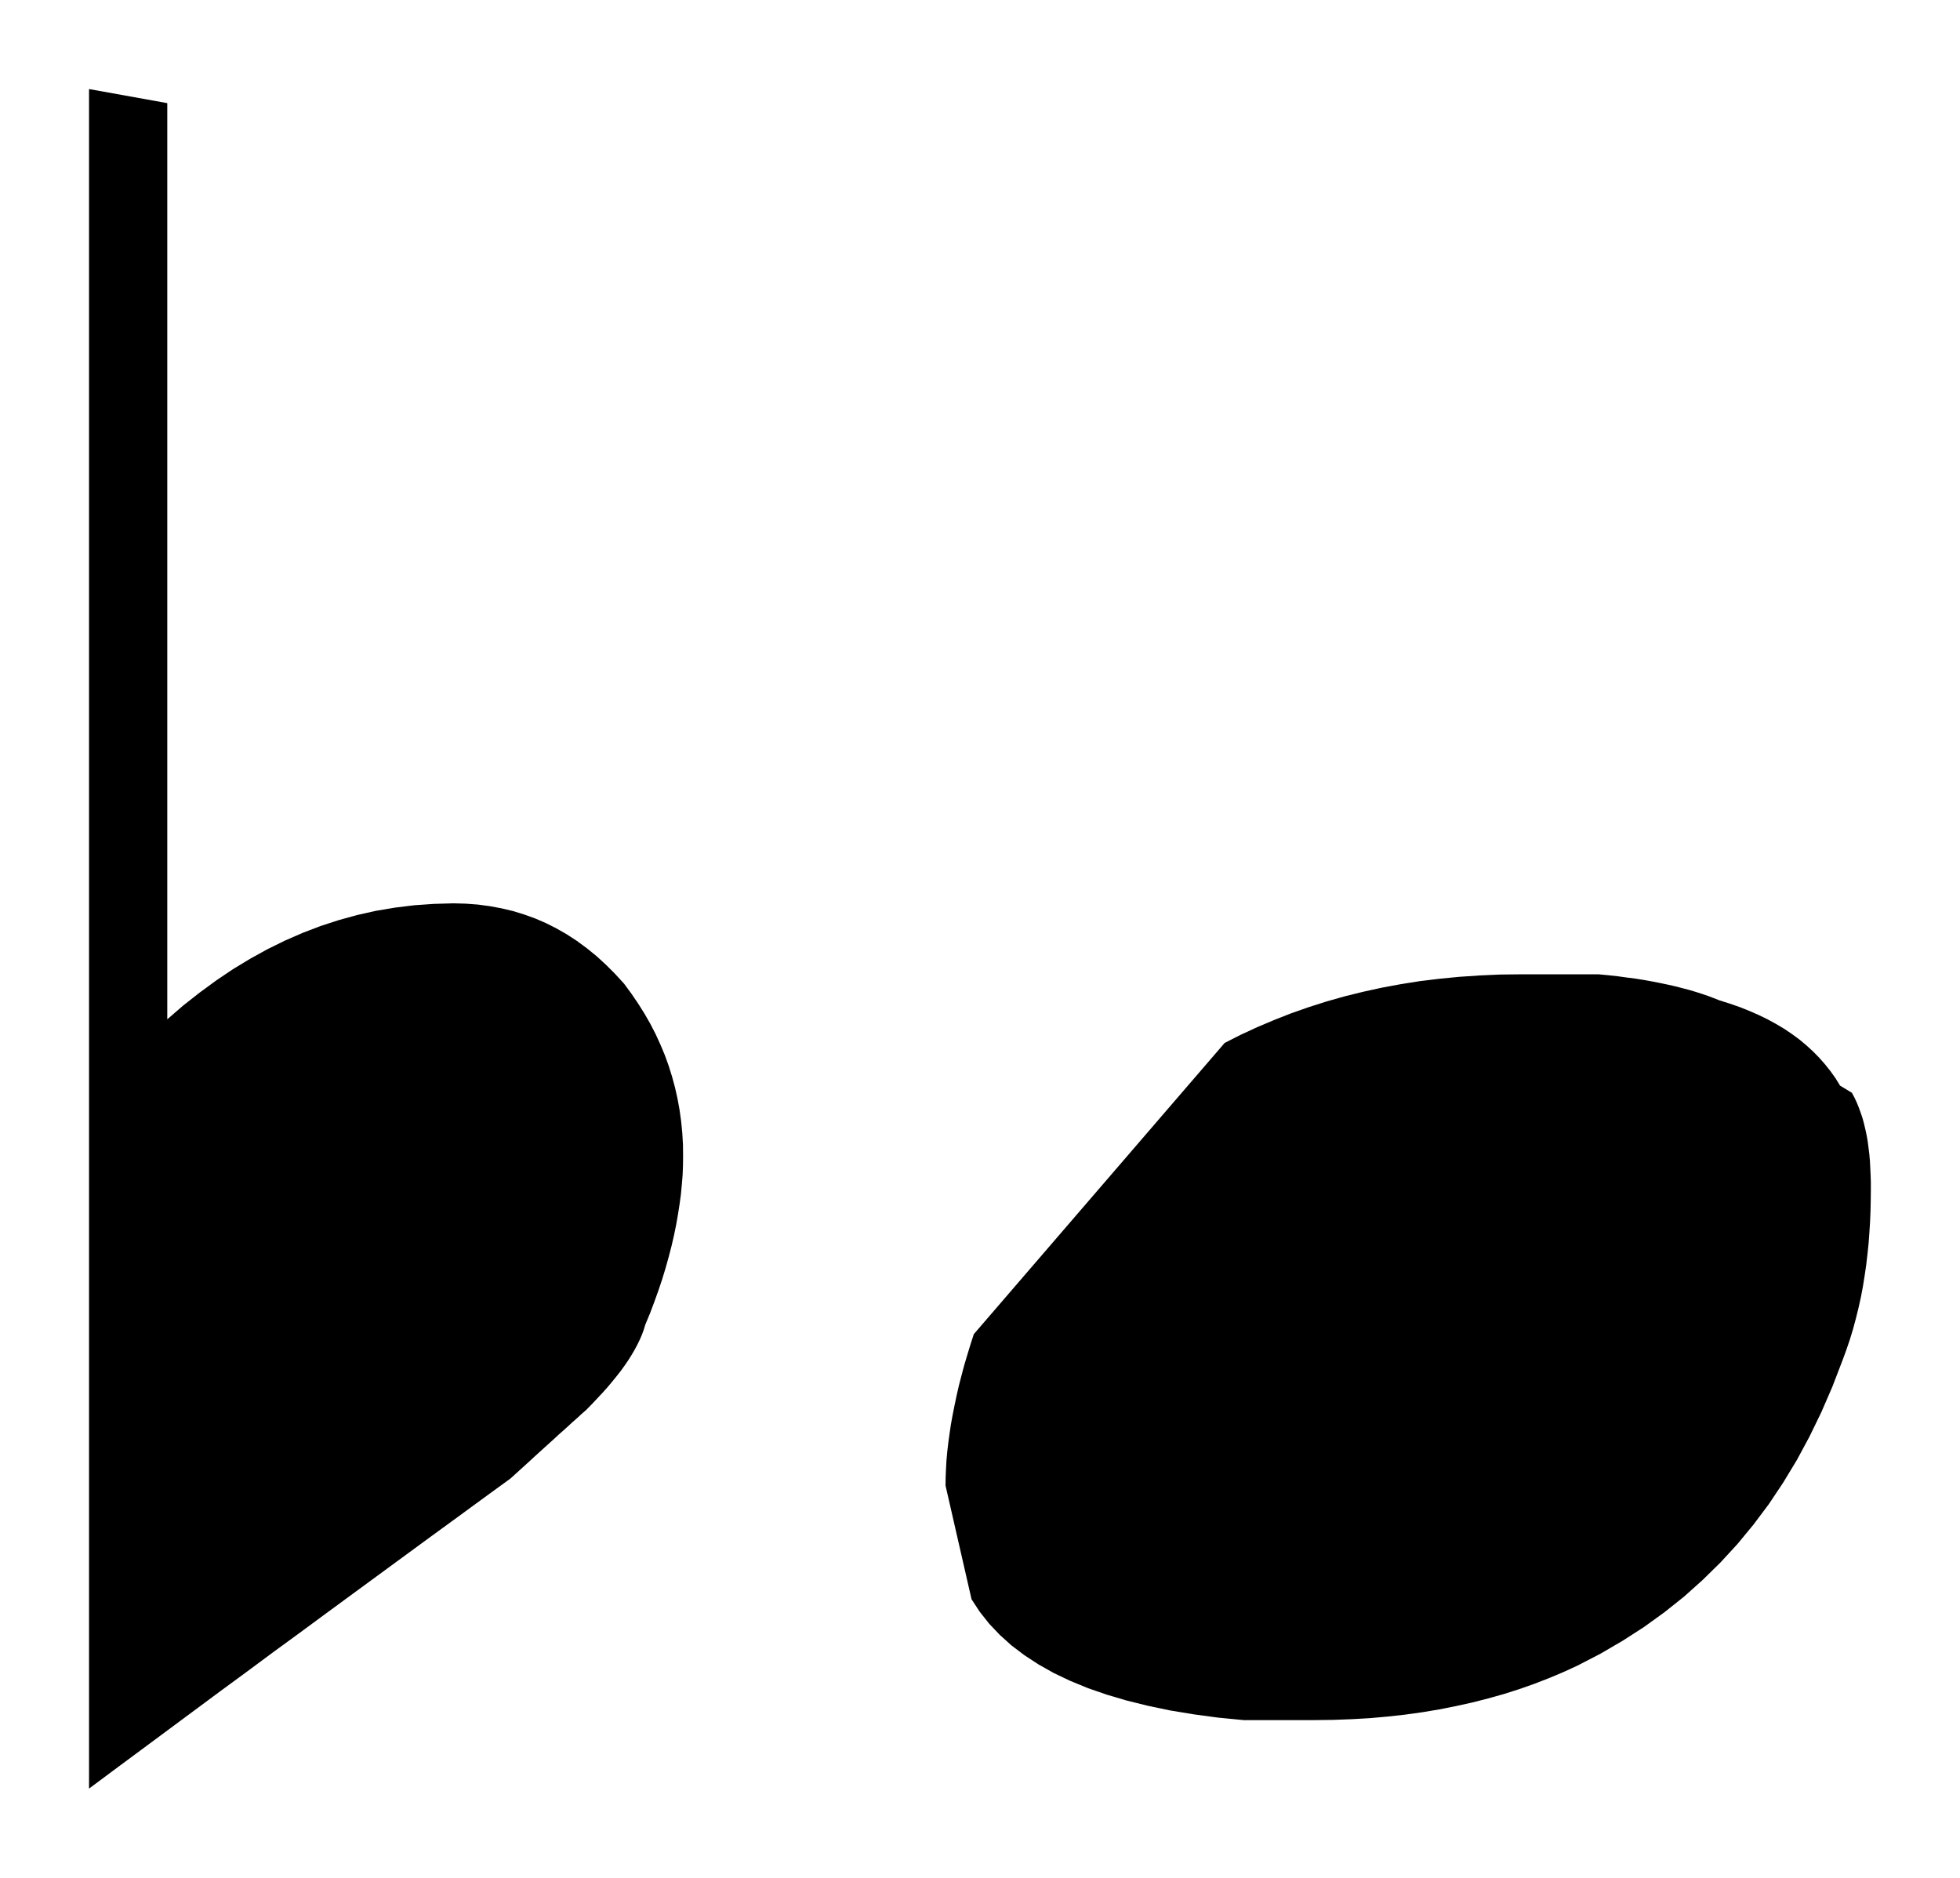
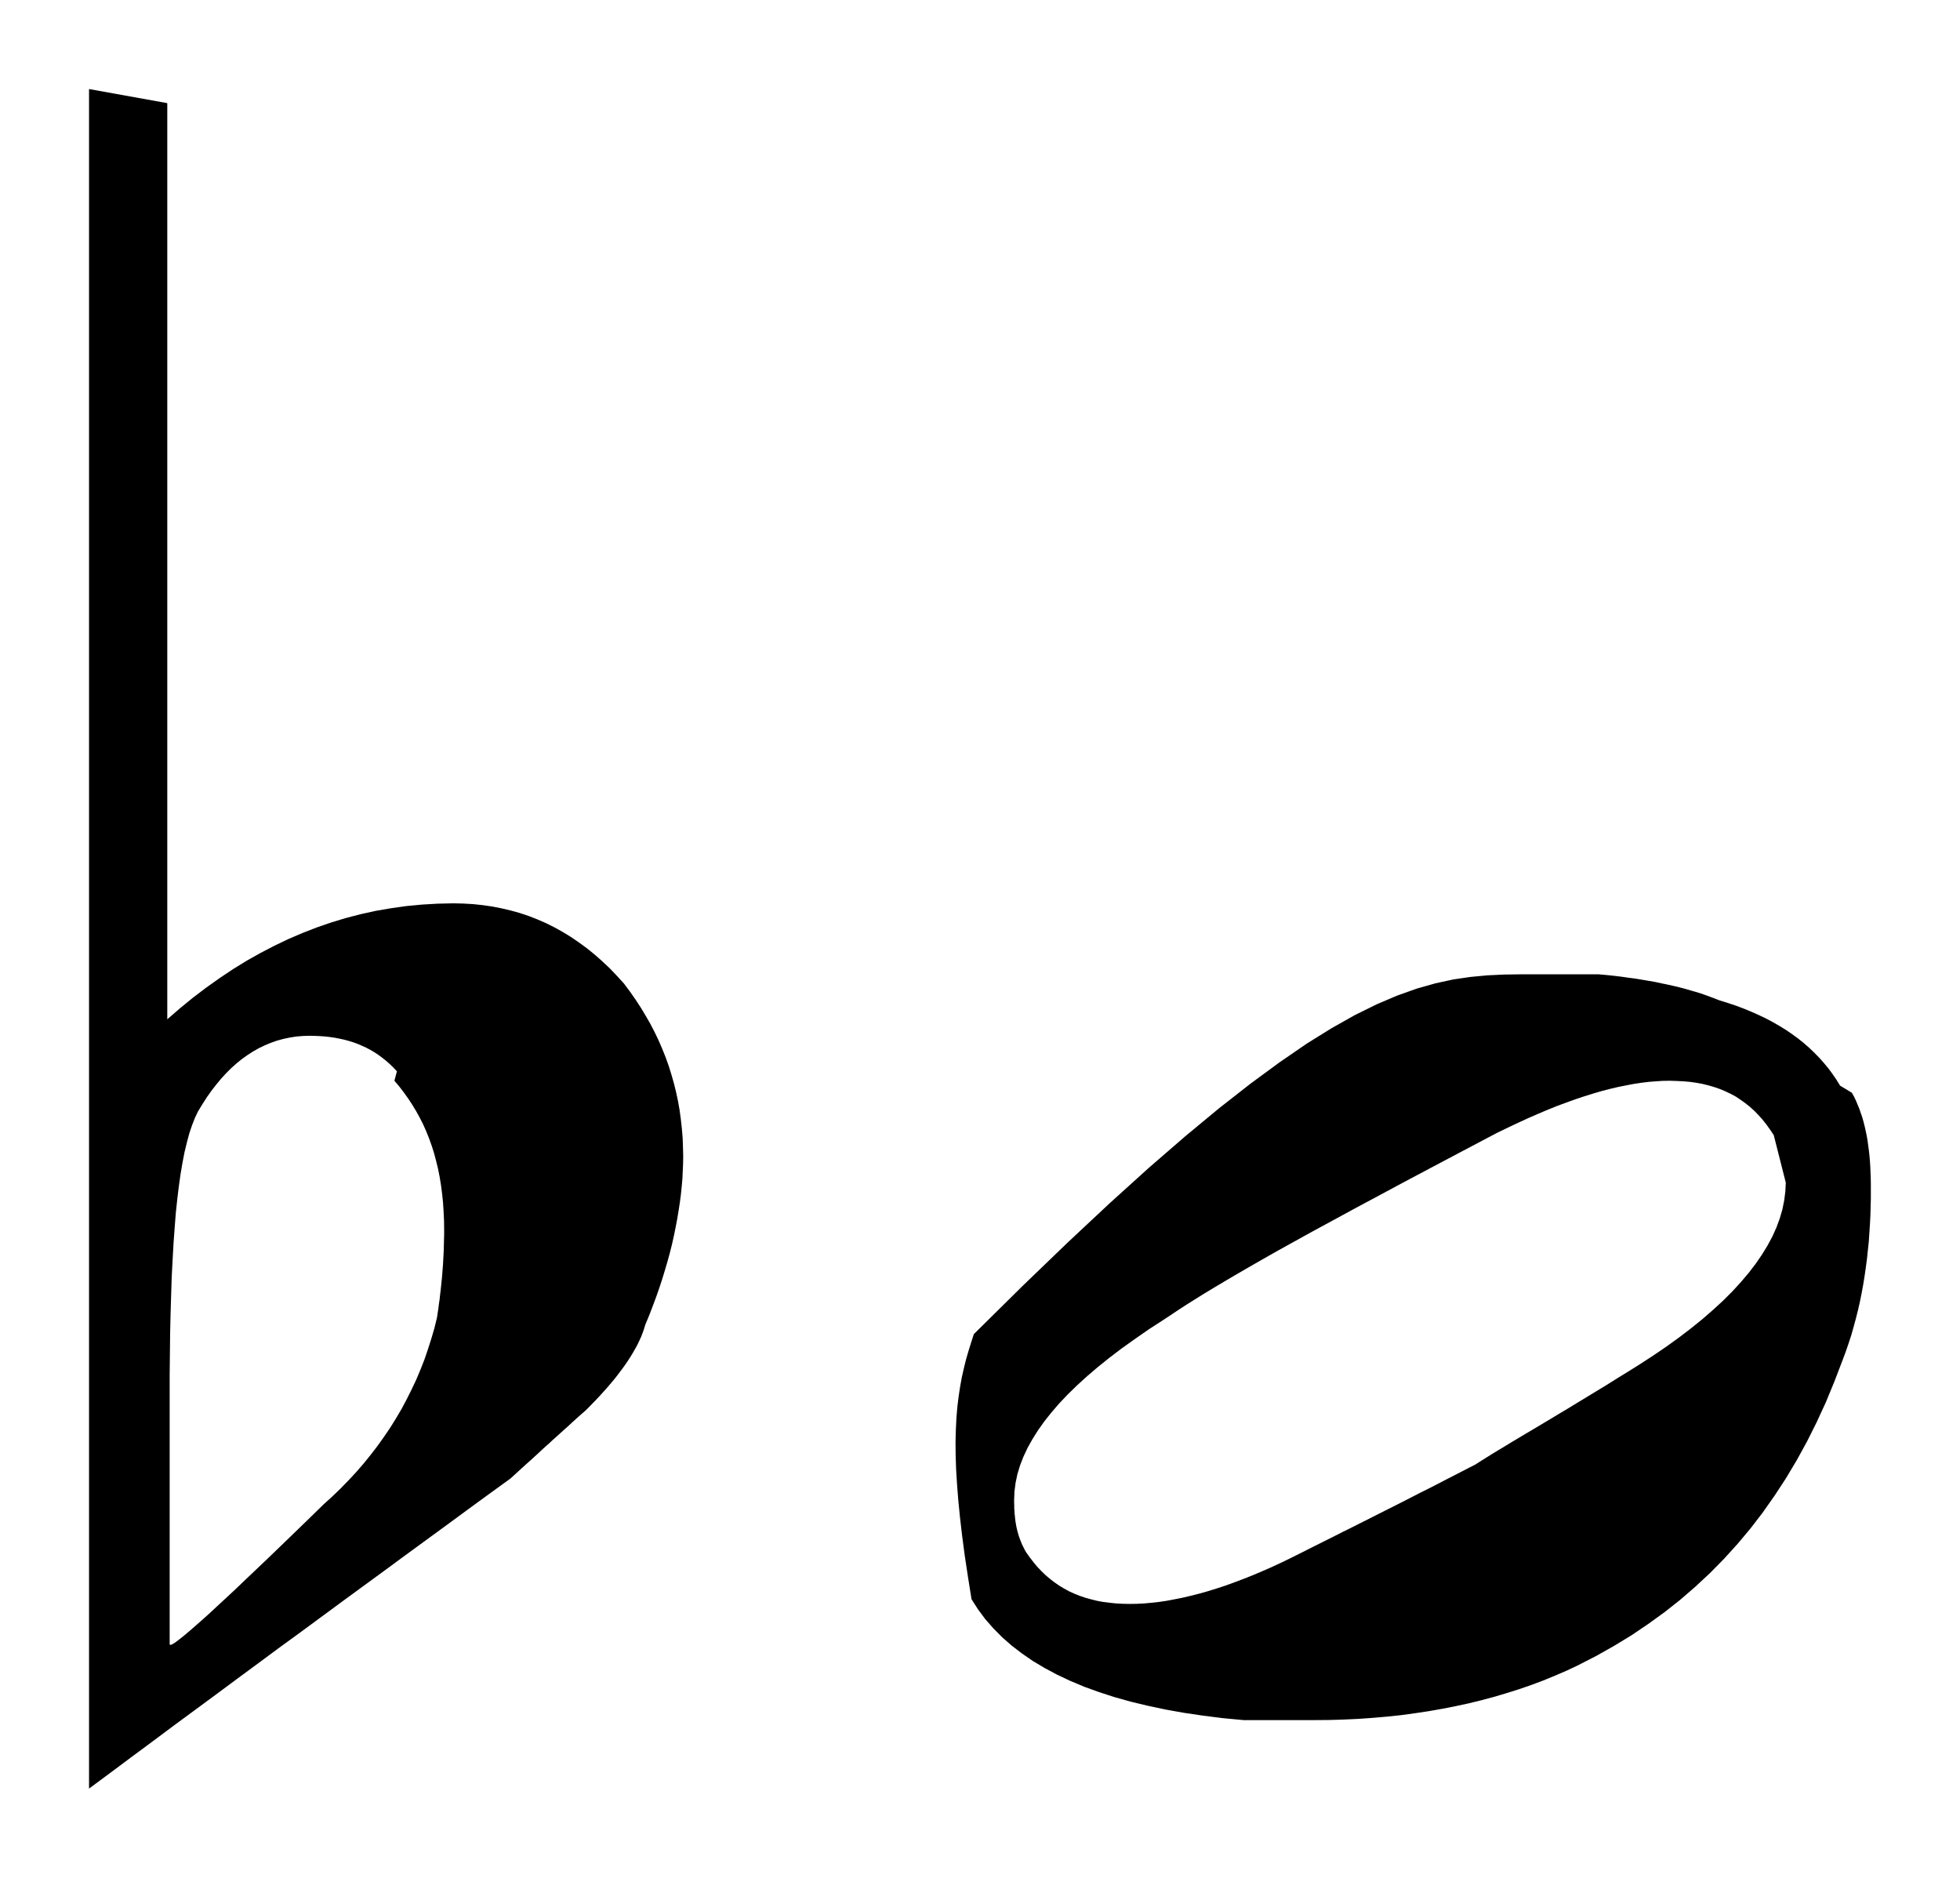
<svg xmlns="http://www.w3.org/2000/svg" viewBox="115.829 759.62 17.259 16.532">
-   <path fill="black" fill-rule="evenodd" d="     M 117.302 760.528 L 117.302 768.594 L 117.443 768.472 L 117.587 768.359 L 117.733 768.252 L 117.88 768.153 L 118.03 768.062 L 118.182 767.978 L 118.336 767.902 L 118.492 767.834 L 118.651 767.773 L 118.811 767.721 L 118.974 767.676 L 119.139 767.639 L 119.306 767.611 L 119.476 767.59 L 119.648 767.578 L 119.822 767.573 L 119.931 767.576 L 120.038 767.584 L 120.142 767.598 L 120.245 767.617 L 120.346 767.641 L 120.444 767.671 L 120.541 767.706 L 120.636 767.747 L 120.729 767.794 L 120.82 767.846 L 120.909 767.904 L 120.996 767.968 L 121.081 768.037 L 121.164 768.113 L 121.245 768.194 L 121.324 768.28 L 121.388 768.367 L 121.448 768.455 L 121.504 768.544 L 121.555 768.633 L 121.602 768.724 L 121.644 768.816 L 121.683 768.909 L 121.717 769.003 L 121.747 769.099 L 121.773 769.195 L 121.795 769.293 L 121.813 769.392 L 121.827 769.493 L 121.837 769.595 L 121.843 769.698 L 121.844 769.802 L 121.843 769.882 L 121.84 769.964 L 121.833 770.048 L 121.825 770.134 L 121.813 770.222 L 121.799 770.312 L 121.783 770.403 L 121.764 770.496 L 121.742 770.591 L 121.717 770.687 L 121.69 770.784 L 121.66 770.882 L 121.627 770.981 L 121.591 771.081 L 121.553 771.182 L 121.511 771.283 L 121.498 771.326 L 121.482 771.37 L 121.463 771.414 L 121.441 771.459 L 121.417 771.504 L 121.39 771.55 L 121.361 771.596 L 121.329 771.643 L 121.295 771.69 L 121.258 771.737 L 121.219 771.785 L 121.178 771.834 L 121.134 771.883 L 121.088 771.932 L 121.041 771.982 L 120.991 772.033 L 120.951 772.068 L 120.912 772.104 L 120.871 772.14 L 120.831 772.177 L 120.79 772.214 L 120.748 772.251 L 120.707 772.289 L 120.665 772.327 L 120.623 772.365 L 120.581 772.403 L 120.538 772.442 L 120.496 772.481 L 120.453 772.52 L 120.41 772.559 L 120.367 772.598 L 120.324 772.637 L 120.093 772.805 L 119.862 772.974 L 119.63 773.143 L 119.398 773.313 L 119.166 773.483 L 118.934 773.653 L 118.701 773.824 L 118.469 773.995 L 118.236 774.165 L 118.004 774.337 L 117.771 774.508 L 117.539 774.68 L 117.307 774.852 L 117.075 775.024 L 116.844 775.195 L 116.613 775.367 L 116.613 760.404 L 117.302 760.528 Z     M 132.136 769.241 L 132.159 769.284 L 132.18 769.329 L 132.198 769.374 L 132.215 769.421 L 132.231 769.469 L 132.244 769.518 L 132.256 769.569 L 132.267 769.621 L 132.276 769.674 L 132.283 769.729 L 132.29 769.786 L 132.295 769.844 L 132.298 769.904 L 132.301 769.966 L 132.303 770.029 L 132.303 770.095 L 132.302 770.188 L 132.3 770.283 L 132.296 770.378 L 132.29 770.473 L 132.283 770.568 L 132.273 770.663 L 132.262 770.758 L 132.248 770.853 L 132.233 770.947 L 132.215 771.042 L 132.194 771.136 L 132.171 771.229 L 132.146 771.322 L 132.118 771.414 L 132.087 771.505 L 132.054 771.595 L 131.964 771.829 L 131.867 772.053 L 131.762 772.269 L 131.651 772.475 L 131.531 772.673 L 131.405 772.862 L 131.27 773.042 L 131.129 773.213 L 130.979 773.376 L 130.822 773.53 L 130.658 773.677 L 130.486 773.814 L 130.306 773.944 L 130.118 774.065 L 129.923 774.179 L 129.72 774.284 L 129.596 774.341 L 129.47 774.394 L 129.341 774.444 L 129.208 774.491 L 129.073 774.534 L 128.934 774.573 L 128.793 774.609 L 128.648 774.641 L 128.501 774.67 L 128.352 774.695 L 128.2 774.716 L 128.046 774.733 L 127.889 774.747 L 127.73 774.756 L 127.569 774.762 L 127.405 774.764 L 126.78 774.764 L 126.554 774.742 L 126.339 774.713 L 126.133 774.679 L 125.937 774.638 L 125.751 774.592 L 125.575 774.54 L 125.41 774.483 L 125.254 774.419 L 125.109 774.35 L 124.974 774.274 L 124.85 774.193 L 124.735 774.106 L 124.632 774.013 L 124.539 773.915 L 124.456 773.81 L 124.384 773.7 L 124.155 772.699 L 124.156 772.628 L 124.159 772.555 L 124.163 772.48 L 124.17 772.403 L 124.179 772.325 L 124.19 772.245 L 124.202 772.163 L 124.217 772.08 L 124.234 771.995 L 124.252 771.909 L 124.272 771.821 L 124.295 771.732 L 124.319 771.642 L 124.346 771.551 L 124.374 771.459 L 124.404 771.366 L 126.613 768.802 L 126.755 768.73 L 126.9 768.663 L 127.049 768.6 L 127.199 768.541 L 127.353 768.487 L 127.51 768.437 L 127.669 768.392 L 127.831 768.352 L 127.995 768.316 L 128.162 768.285 L 128.332 768.258 L 128.505 768.237 L 128.68 768.22 L 128.857 768.208 L 129.037 768.2 L 129.219 768.198 L 129.906 768.198 L 129.991 768.206 L 130.073 768.215 L 130.153 768.226 L 130.231 768.236 L 130.306 768.248 L 130.378 768.261 L 130.449 768.275 L 130.516 768.289 L 130.582 768.304 L 130.644 768.32 L 130.705 768.336 L 130.762 768.353 L 130.818 768.371 L 130.871 768.389 L 130.921 768.408 L 130.969 768.427 L 131.061 768.456 L 131.15 768.487 L 131.235 768.521 L 131.317 768.557 L 131.395 768.595 L 131.47 768.636 L 131.542 768.679 L 131.61 768.725 L 131.675 768.773 L 131.736 768.824 L 131.794 768.877 L 131.848 768.932 L 131.899 768.99 L 131.947 769.05 L 131.992 769.113 L 132.032 769.178 L 132.136 769.241 Z   " />
+   <path fill="black" fill-rule="evenodd" d="     M 117.302 760.528 L 117.302 768.594 L 117.415 768.496 L 117.529 768.403 L 117.645 768.315 L 117.762 768.232 L 117.88 768.153 L 118 768.079 L 118.121 768.011 L 118.244 767.947 L 118.367 767.888 L 118.493 767.834 L 118.619 767.785 L 118.747 767.741 L 118.876 767.702 L 119.007 767.668 L 119.139 767.639 L 119.273 767.616 L 119.408 767.597 L 119.545 767.584 L 119.683 767.576 L 119.823 767.573 L 119.909 767.575 L 119.995 767.58 L 120.08 767.589 L 120.163 767.601 L 120.245 767.617 L 120.326 767.636 L 120.405 767.658 L 120.483 767.684 L 120.56 767.714 L 120.636 767.747 L 120.71 767.784 L 120.784 767.825 L 120.856 767.869 L 120.926 767.917 L 120.996 767.968 L 121.064 768.023 L 121.131 768.082 L 121.197 768.144 L 121.261 768.211 L 121.324 768.28 L 121.376 768.35 L 121.425 768.42 L 121.471 768.49 L 121.514 768.562 L 121.555 768.633 L 121.593 768.706 L 121.628 768.779 L 121.66 768.853 L 121.69 768.928 L 121.717 769.003 L 121.741 769.08 L 121.763 769.157 L 121.782 769.234 L 121.799 769.313 L 121.813 769.392 L 121.824 769.473 L 121.833 769.554 L 121.84 769.636 L 121.843 769.719 L 121.845 769.802 L 121.844 769.866 L 121.841 769.931 L 121.838 769.997 L 121.832 770.065 L 121.825 770.134 L 121.816 770.204 L 121.805 770.275 L 121.793 770.348 L 121.779 770.422 L 121.764 770.496 L 121.747 770.572 L 121.728 770.648 L 121.707 770.725 L 121.684 770.803 L 121.66 770.882 L 121.634 770.961 L 121.606 771.041 L 121.576 771.121 L 121.545 771.202 L 121.511 771.283 L 121.501 771.317 L 121.489 771.352 L 121.475 771.388 L 121.459 771.423 L 121.442 771.459 L 121.422 771.495 L 121.401 771.532 L 121.379 771.568 L 121.355 771.605 L 121.329 771.643 L 121.302 771.68 L 121.273 771.718 L 121.243 771.757 L 121.211 771.795 L 121.178 771.834 L 121.143 771.873 L 121.107 771.913 L 121.07 771.952 L 121.031 771.992 L 120.991 772.033 L 120.959 772.061 L 120.927 772.089 L 120.895 772.118 L 120.863 772.147 L 120.831 772.177 L 120.798 772.206 L 120.765 772.236 L 120.732 772.266 L 120.698 772.296 L 120.665 772.327 L 120.631 772.357 L 120.597 772.388 L 120.564 772.419 L 120.53 772.45 L 120.496 772.481 L 120.461 772.512 L 120.427 772.543 L 120.393 772.574 L 120.358 772.606 L 120.324 772.637 L 120.139 772.771 L 119.954 772.906 L 119.769 773.042 L 119.584 773.177 L 119.398 773.313 L 119.213 773.449 L 119.027 773.585 L 118.841 773.721 L 118.655 773.858 L 118.469 773.995 L 118.282 774.131 L 118.097 774.268 L 117.911 774.405 L 117.725 774.543 L 117.539 774.68 L 117.353 774.817 L 117.168 774.955 L 116.983 775.092 L 116.798 775.23 L 116.613 775.367 L 116.613 760.404 Z     M 119.324 769.052 L 119.292 769.018 L 119.26 768.987 L 119.227 768.958 L 119.193 768.931 L 119.159 768.906 L 119.124 768.883 L 119.088 768.862 L 119.052 768.843 L 119.014 768.826 L 118.977 768.81 L 118.938 768.796 L 118.899 768.784 L 118.858 768.773 L 118.817 768.764 L 118.775 768.756 L 118.733 768.75 L 118.689 768.745 L 118.644 768.742 L 118.599 768.74 L 118.553 768.739 L 118.494 768.741 L 118.436 768.746 L 118.379 768.755 L 118.323 768.767 L 118.268 768.782 L 118.214 768.801 L 118.161 768.823 L 118.109 768.848 L 118.058 768.877 L 118.008 768.909 L 117.959 768.944 L 117.912 768.982 L 117.865 769.024 L 117.82 769.069 L 117.776 769.117 L 117.733 769.169 L 117.691 769.223 L 117.65 769.281 L 117.611 769.342 L 117.572 769.406 L 117.545 769.463 L 117.52 769.527 L 117.496 769.598 L 117.475 769.677 L 117.454 769.763 L 117.436 769.856 L 117.419 769.956 L 117.404 770.063 L 117.39 770.178 L 117.377 770.3 L 117.367 770.43 L 117.357 770.567 L 117.349 770.711 L 117.341 770.862 L 117.336 771.022 L 117.331 771.188 L 117.327 771.362 L 117.325 771.543 L 117.323 771.732 L 117.323 771.928 L 117.323 774.096 L 117.326 774.102 L 117.337 774.1 L 117.354 774.092 L 117.378 774.076 L 117.408 774.053 L 117.446 774.023 L 117.49 773.986 L 117.541 773.942 L 117.599 773.891 L 117.664 773.833 L 117.735 773.767 L 117.813 773.695 L 117.898 773.616 L 117.989 773.529 L 118.087 773.436 L 118.192 773.336 L 118.303 773.229 L 118.421 773.115 L 118.546 772.994 L 118.677 772.866 L 118.753 772.797 L 118.827 772.726 L 118.898 772.653 L 118.966 772.58 L 119.032 772.504 L 119.094 772.427 L 119.154 772.349 L 119.211 772.269 L 119.266 772.188 L 119.317 772.106 L 119.366 772.023 L 119.411 771.938 L 119.454 771.852 L 119.495 771.765 L 119.532 771.677 L 119.567 771.588 L 119.598 771.497 L 119.627 771.406 L 119.654 771.314 L 119.677 771.22 L 119.683 771.18 L 119.689 771.14 L 119.694 771.1 L 119.7 771.06 L 119.704 771.021 L 119.709 770.982 L 119.713 770.943 L 119.717 770.904 L 119.721 770.866 L 119.724 770.827 L 119.727 770.789 L 119.73 770.751 L 119.732 770.713 L 119.734 770.675 L 119.736 770.638 L 119.737 770.6 L 119.738 770.562 L 119.739 770.524 L 119.74 770.487 L 119.74 770.449 L 119.739 770.366 L 119.735 770.285 L 119.73 770.206 L 119.722 770.129 L 119.712 770.053 L 119.7 769.98 L 119.686 769.909 L 119.669 769.84 L 119.651 769.772 L 119.63 769.706 L 119.607 769.642 L 119.582 769.58 L 119.555 769.519 L 119.525 769.46 L 119.493 769.402 L 119.459 769.346 L 119.423 769.291 L 119.385 769.238 L 119.345 769.186 L 119.302 769.135 Z     M 132.136 769.241 L 132.155 769.275 L 132.172 769.311 L 132.187 769.347 L 132.202 769.383 L 132.215 769.421 L 132.228 769.459 L 132.239 769.498 L 132.249 769.538 L 132.258 769.579 L 132.267 769.621 L 132.274 769.663 L 132.28 769.707 L 132.286 769.752 L 132.291 769.797 L 132.295 769.844 L 132.298 769.892 L 132.3 769.941 L 132.302 769.991 L 132.303 770.042 L 132.303 770.095 L 132.303 770.17 L 132.301 770.245 L 132.299 770.321 L 132.295 770.397 L 132.29 770.473 L 132.285 770.549 L 132.277 770.625 L 132.269 770.701 L 132.259 770.777 L 132.248 770.853 L 132.236 770.928 L 132.222 771.004 L 132.207 771.079 L 132.19 771.154 L 132.171 771.229 L 132.151 771.303 L 132.13 771.377 L 132.106 771.45 L 132.081 771.523 L 132.054 771.595 L 131.982 771.783 L 131.907 771.965 L 131.826 772.141 L 131.741 772.311 L 131.651 772.475 L 131.556 772.634 L 131.456 772.787 L 131.352 772.935 L 131.243 773.077 L 131.129 773.213 L 131.01 773.344 L 130.886 773.47 L 130.757 773.59 L 130.624 773.705 L 130.486 773.814 L 130.342 773.918 L 130.194 774.018 L 130.041 774.111 L 129.883 774.2 L 129.719 774.284 L 129.621 774.33 L 129.521 774.373 L 129.419 774.415 L 129.315 774.454 L 129.208 774.491 L 129.1 774.525 L 128.99 774.558 L 128.878 774.588 L 128.764 774.616 L 128.648 774.641 L 128.531 774.664 L 128.412 774.685 L 128.292 774.703 L 128.169 774.72 L 128.046 774.733 L 127.92 774.744 L 127.794 774.753 L 127.665 774.759 L 127.536 774.763 L 127.405 774.764 L 126.78 774.764 L 126.599 774.747 L 126.424 774.725 L 126.255 774.7 L 126.093 774.671 L 125.937 774.638 L 125.787 774.602 L 125.644 774.562 L 125.508 774.518 L 125.378 774.471 L 125.254 774.419 L 125.137 774.364 L 125.027 774.305 L 124.923 774.243 L 124.826 774.176 L 124.735 774.106 L 124.652 774.033 L 124.575 773.955 L 124.504 773.874 L 124.441 773.789 L 124.384 773.7 L 124.352 773.5 L 124.324 773.314 L 124.301 773.14 L 124.282 772.977 L 124.267 772.825 L 124.256 772.684 L 124.248 772.552 L 124.244 772.428 L 124.243 772.313 L 124.246 772.205 L 124.251 772.103 L 124.259 772.007 L 124.27 771.917 L 124.283 771.831 L 124.298 771.748 L 124.316 771.668 L 124.335 771.591 L 124.357 771.515 L 124.38 771.441 L 124.404 771.366 L 124.833 770.942 L 125.232 770.558 L 125.603 770.211 L 125.947 769.9 L 126.267 769.623 L 126.564 769.377 L 126.84 769.161 L 127.096 768.973 L 127.333 768.81 L 127.555 768.672 L 127.761 768.556 L 127.954 768.461 L 128.135 768.384 L 128.307 768.323 L 128.47 768.277 L 128.627 768.243 L 128.778 768.221 L 128.926 768.207 L 129.073 768.2 L 129.219 768.198 L 129.906 768.198 L 129.974 768.204 L 130.041 768.211 L 130.106 768.219 L 130.169 768.228 L 130.231 768.236 L 130.291 768.246 L 130.35 768.256 L 130.407 768.266 L 130.462 768.278 L 130.516 768.289 L 130.569 768.301 L 130.619 768.313 L 130.669 768.326 L 130.716 768.34 L 130.762 768.353 L 130.807 768.367 L 130.85 768.382 L 130.891 768.397 L 130.931 768.412 L 130.969 768.427 L 131.043 768.45 L 131.115 768.474 L 131.184 768.5 L 131.252 768.528 L 131.317 768.557 L 131.38 768.587 L 131.44 768.619 L 131.499 768.653 L 131.556 768.688 L 131.61 768.725 L 131.662 768.763 L 131.712 768.803 L 131.76 768.845 L 131.805 768.888 L 131.848 768.932 L 131.889 768.978 L 131.929 769.026 L 131.965 769.075 L 132 769.126 L 132.032 769.178 Z     M 131.448 769.614 L 131.416 769.566 L 131.383 769.52 L 131.349 769.477 L 131.313 769.437 L 131.276 769.399 L 131.237 769.364 L 131.197 769.332 L 131.155 769.302 L 131.113 769.274 L 131.068 769.25 L 131.022 769.228 L 130.974 769.208 L 130.925 769.191 L 130.874 769.176 L 130.821 769.163 L 130.767 769.153 L 130.711 769.145 L 130.653 769.14 L 130.593 769.137 L 130.532 769.135 L 130.471 769.136 L 130.41 769.14 L 130.346 769.145 L 130.281 769.153 L 130.215 769.163 L 130.147 769.176 L 130.077 769.19 L 130.005 769.207 L 129.932 769.226 L 129.857 769.248 L 129.78 769.272 L 129.702 769.298 L 129.622 769.327 L 129.54 769.357 L 129.456 769.391 L 129.371 769.427 L 129.284 769.465 L 129.195 769.506 L 129.104 769.549 L 129.011 769.594 L 128.719 769.748 L 128.449 769.891 L 128.2 770.023 L 127.971 770.146 L 127.76 770.259 L 127.567 770.364 L 127.39 770.46 L 127.229 770.549 L 127.081 770.631 L 126.947 770.707 L 126.825 770.777 L 126.713 770.842 L 126.611 770.902 L 126.517 770.958 L 126.431 771.01 L 126.351 771.06 L 126.276 771.107 L 126.205 771.153 L 126.138 771.198 L 126.071 771.242 L 125.943 771.325 L 125.822 771.409 L 125.707 771.491 L 125.599 771.573 L 125.497 771.655 L 125.402 771.736 L 125.313 771.817 L 125.231 771.897 L 125.156 771.976 L 125.087 772.056 L 125.025 772.134 L 124.969 772.213 L 124.92 772.291 L 124.877 772.368 L 124.841 772.445 L 124.811 772.522 L 124.788 772.598 L 124.772 772.674 L 124.762 772.75 L 124.759 772.825 L 124.759 772.85 L 124.76 772.874 L 124.76 772.899 L 124.762 772.923 L 124.763 772.946 L 124.766 772.97 L 124.768 772.993 L 124.771 773.016 L 124.775 773.039 L 124.779 773.062 L 124.784 773.084 L 124.79 773.107 L 124.796 773.129 L 124.803 773.151 L 124.811 773.173 L 124.82 773.196 L 124.829 773.218 L 124.84 773.24 L 124.851 773.262 L 124.863 773.284 L 124.895 773.329 L 124.928 773.372 L 124.962 773.413 L 124.998 773.451 L 125.035 773.487 L 125.074 773.52 L 125.114 773.551 L 125.156 773.58 L 125.199 773.606 L 125.243 773.63 L 125.289 773.651 L 125.337 773.67 L 125.387 773.687 L 125.438 773.701 L 125.49 773.714 L 125.545 773.724 L 125.601 773.731 L 125.659 773.737 L 125.719 773.74 L 125.781 773.741 L 125.841 773.74 L 125.903 773.737 L 125.967 773.731 L 126.032 773.724 L 126.1 773.714 L 126.169 773.701 L 126.24 773.687 L 126.312 773.67 L 126.387 773.651 L 126.462 773.63 L 126.54 773.606 L 126.619 773.58 L 126.699 773.551 L 126.781 773.52 L 126.864 773.487 L 126.949 773.451 L 127.035 773.413 L 127.123 773.372 L 127.211 773.329 L 127.301 773.284 L 127.37 773.249 L 127.44 773.214 L 127.51 773.179 L 127.582 773.143 L 127.653 773.107 L 127.726 773.071 L 127.799 773.034 L 127.873 772.997 L 127.948 772.959 L 128.023 772.921 L 128.099 772.883 L 128.176 772.844 L 128.254 772.804 L 128.332 772.764 L 128.412 772.724 L 128.492 772.683 L 128.573 772.641 L 128.655 772.599 L 128.738 772.556 L 128.822 772.513 L 128.867 772.484 L 128.915 772.454 L 128.966 772.422 L 129.02 772.389 L 129.077 772.355 L 129.136 772.319 L 129.198 772.282 L 129.263 772.243 L 129.331 772.203 L 129.401 772.161 L 129.475 772.117 L 129.551 772.071 L 129.63 772.024 L 129.712 771.974 L 129.796 771.923 L 129.883 771.87 L 129.974 771.815 L 130.066 771.757 L 130.162 771.698 L 130.261 771.636 L 130.386 771.555 L 130.505 771.474 L 130.617 771.393 L 130.723 771.312 L 130.823 771.231 L 130.917 771.149 L 131.004 771.069 L 131.085 770.988 L 131.159 770.907 L 131.227 770.827 L 131.289 770.746 L 131.344 770.666 L 131.393 770.586 L 131.436 770.506 L 131.472 770.426 L 131.501 770.347 L 131.524 770.268 L 131.54 770.189 L 131.55 770.11 L 131.554 770.032 Z   " />
</svg>
